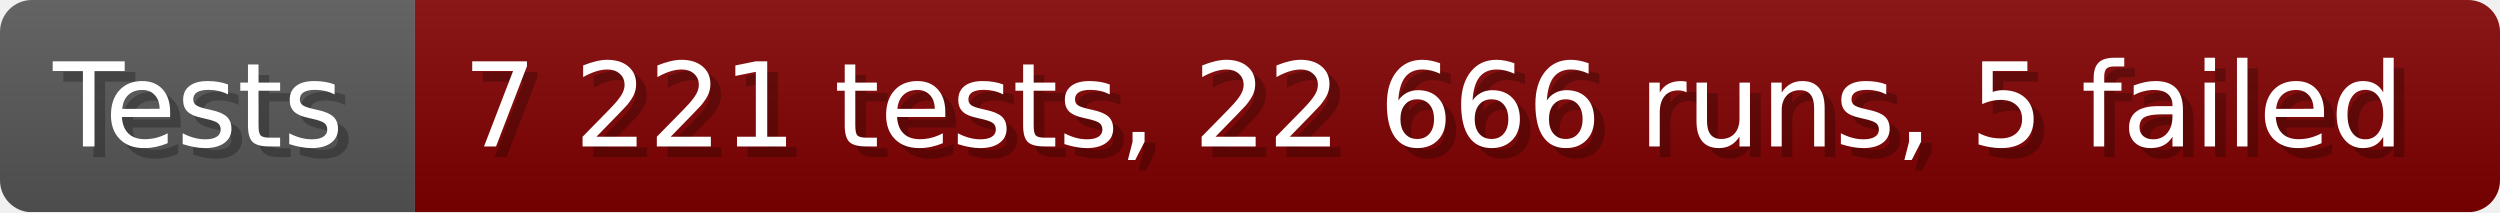
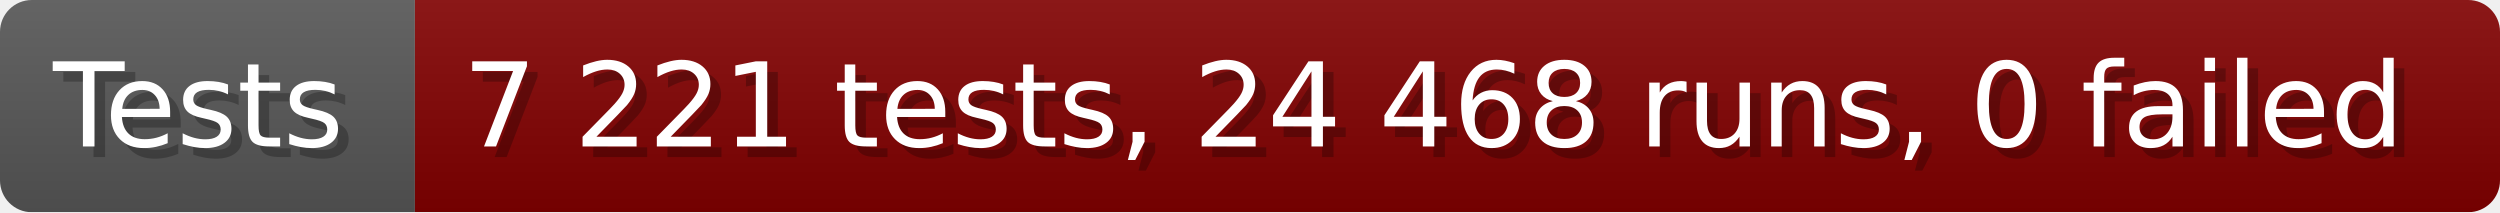
- <svg xmlns="http://www.w3.org/2000/svg" width="235.6" height="20" viewBox="0 0 2356 200" role="img" aria-label="Tests: 7 221 tests, 22 666 runs, 5 failed">
+ <svg xmlns="http://www.w3.org/2000/svg" width="235.6" height="20" viewBox="0 0 2356 200" role="img" aria-label="Tests: 7 221 tests, 24 468 runs, 0 failed">
  <linearGradient id="a" x2="0" y2="100%">
    <stop offset="0" stop-opacity=".1" stop-color="#EEE" />
    <stop offset="1" stop-opacity=".1" />
  </linearGradient>
  <mask id="m">
    <rect width="2356" height="200" rx="30" fill="#FFF" />
  </mask>
  <g mask="url(#m)">
    <rect width="391" height="200" fill="#555" />
    <rect width="1965" height="200" fill="#800000" x="391" />
    <rect width="2356" height="200" fill="url(#a)" />
  </g>
  <g aria-hidden="true" fill="#fff" text-anchor="start" font-family="Verdana,DejaVu Sans,sans-serif" font-size="110">
    <text x="60" y="148" textLength="291" fill="#000" opacity="0.25">Tests</text>
    <text x="50" y="138" textLength="291">Tests</text>
-     <text x="446" y="148" textLength="1865" fill="#000" opacity="0.25">7 221 tests, 22 666 runs, 5 failed</text>
-     <text x="436" y="138" textLength="1865">7 221 tests, 22 666 runs, 5 failed</text>
+     <text x="446" y="148" textLength="1865" fill="#000" opacity="0.25">7 221 tests, 24 468 runs, 0 failed</text>
+     <text x="436" y="138" textLength="1865">7 221 tests, 24 468 runs, 0 failed</text>
  </g>
</svg>
